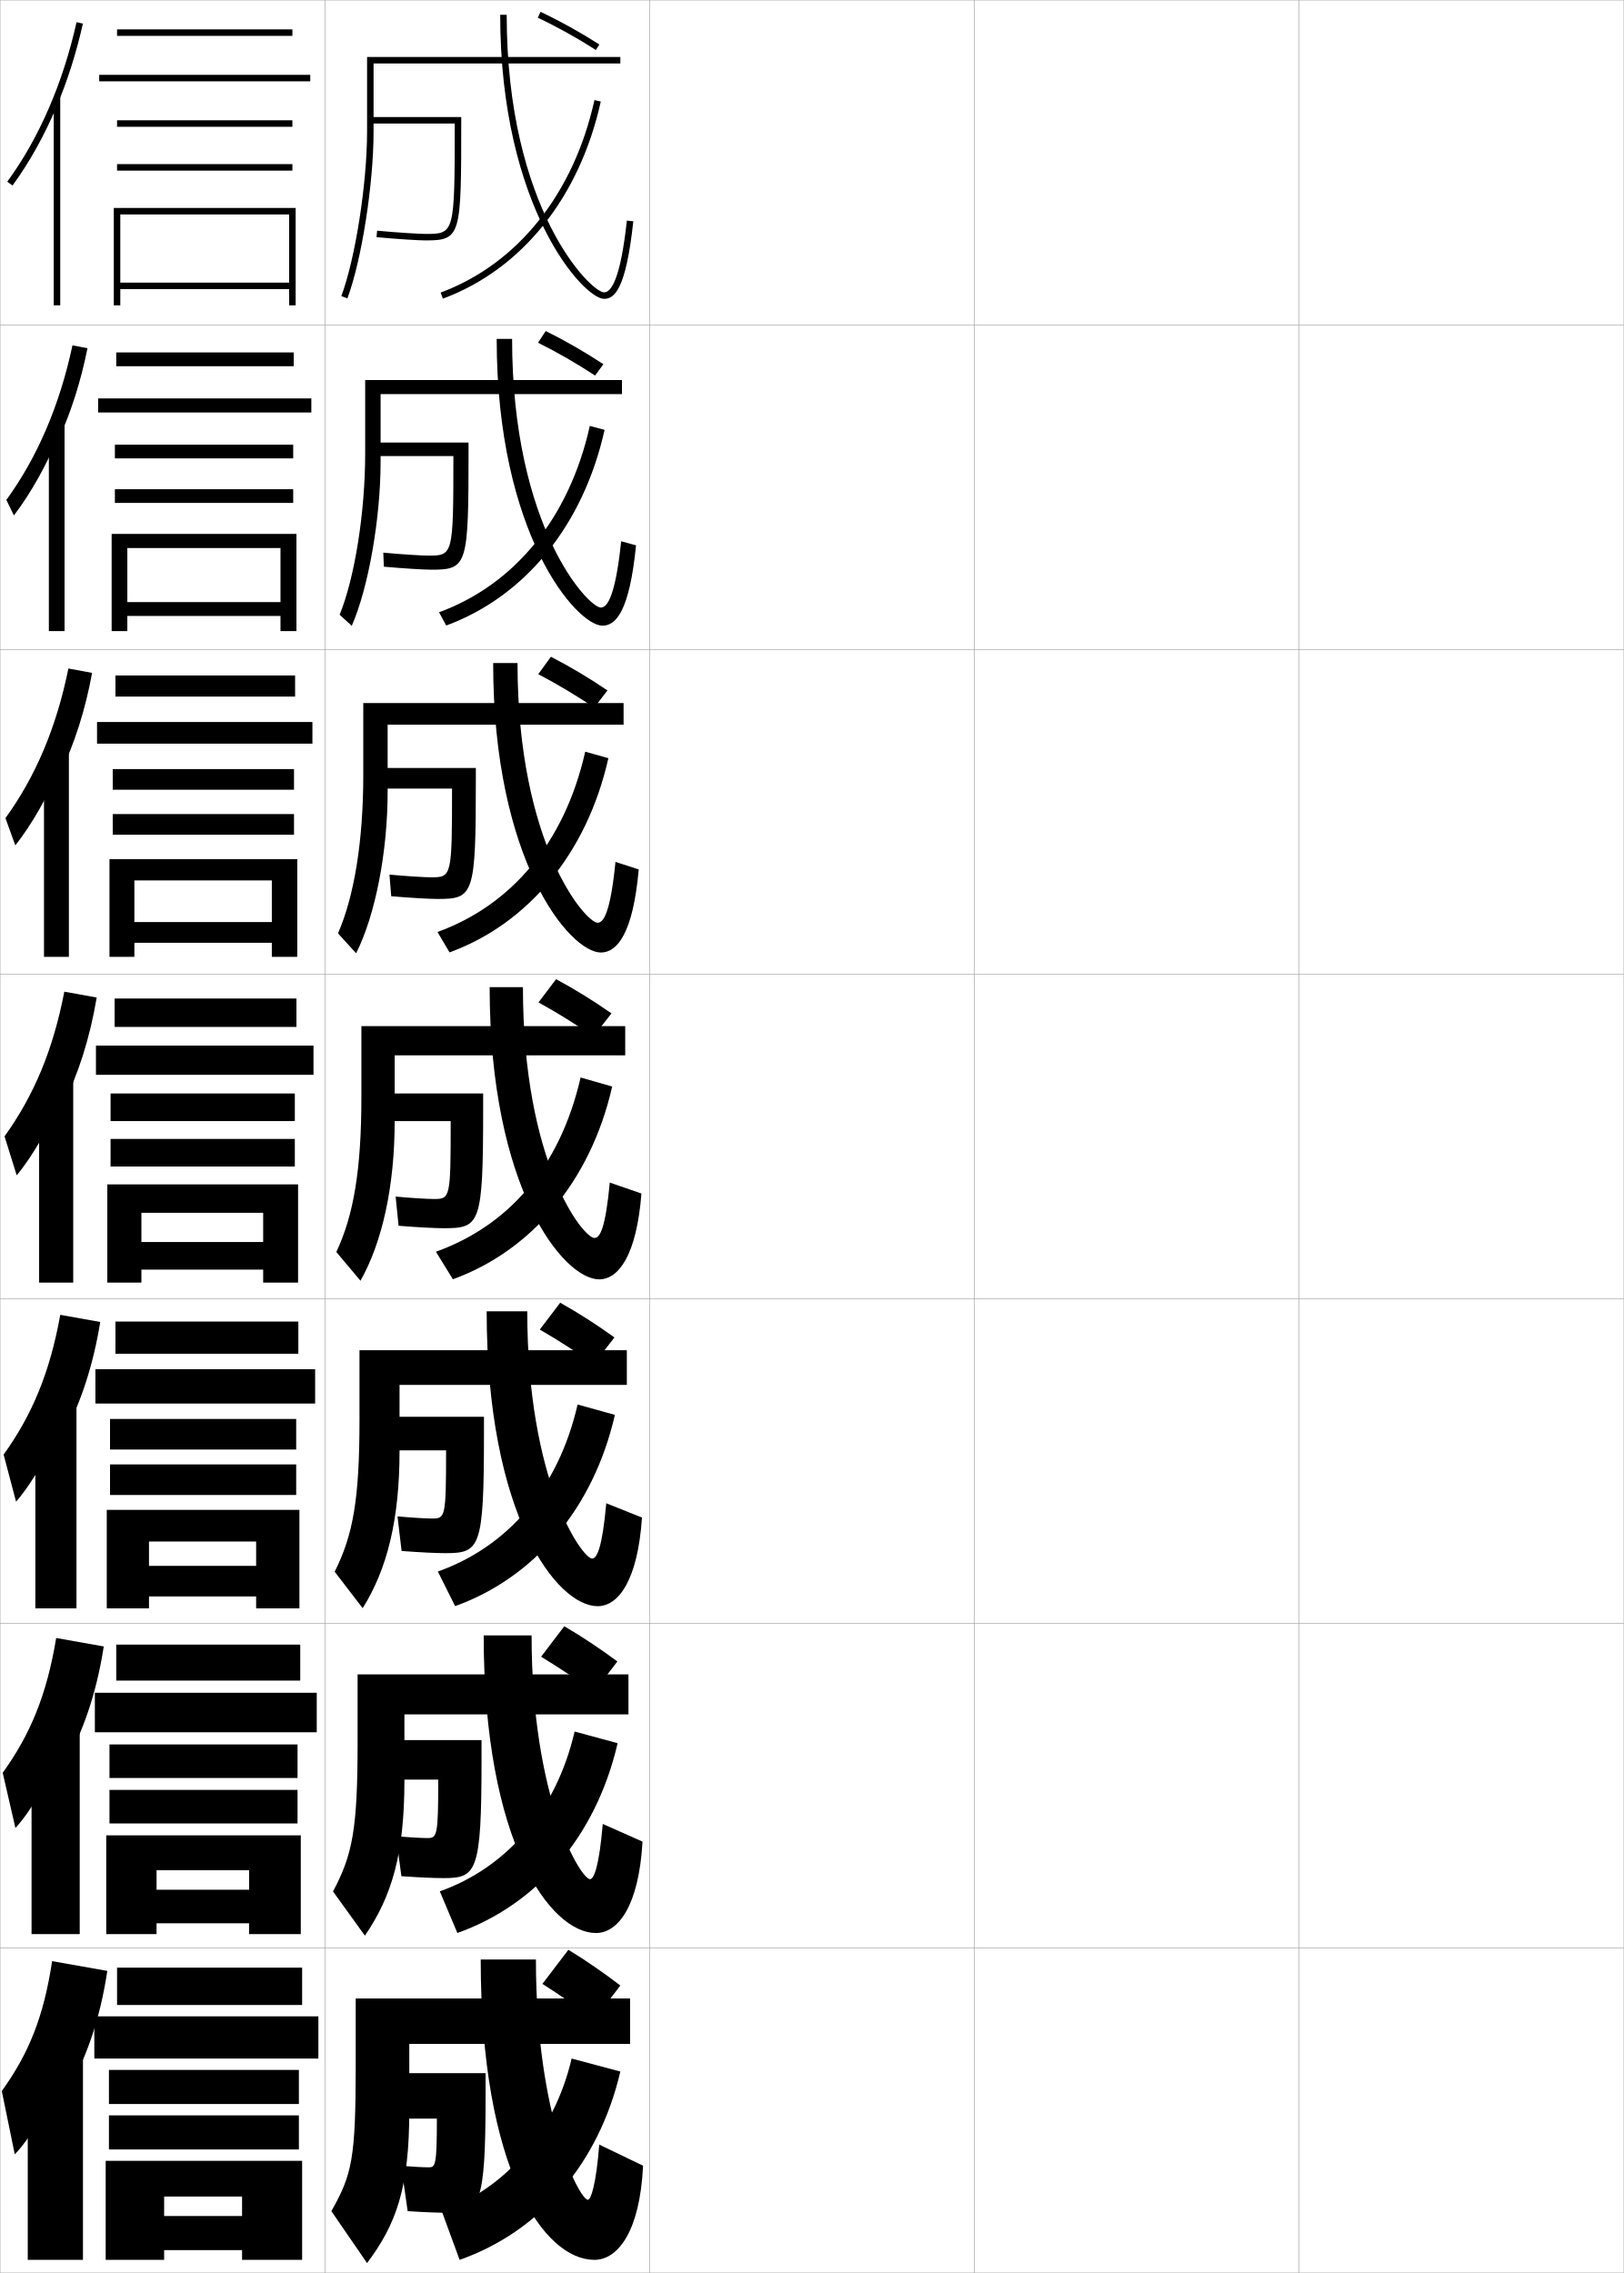
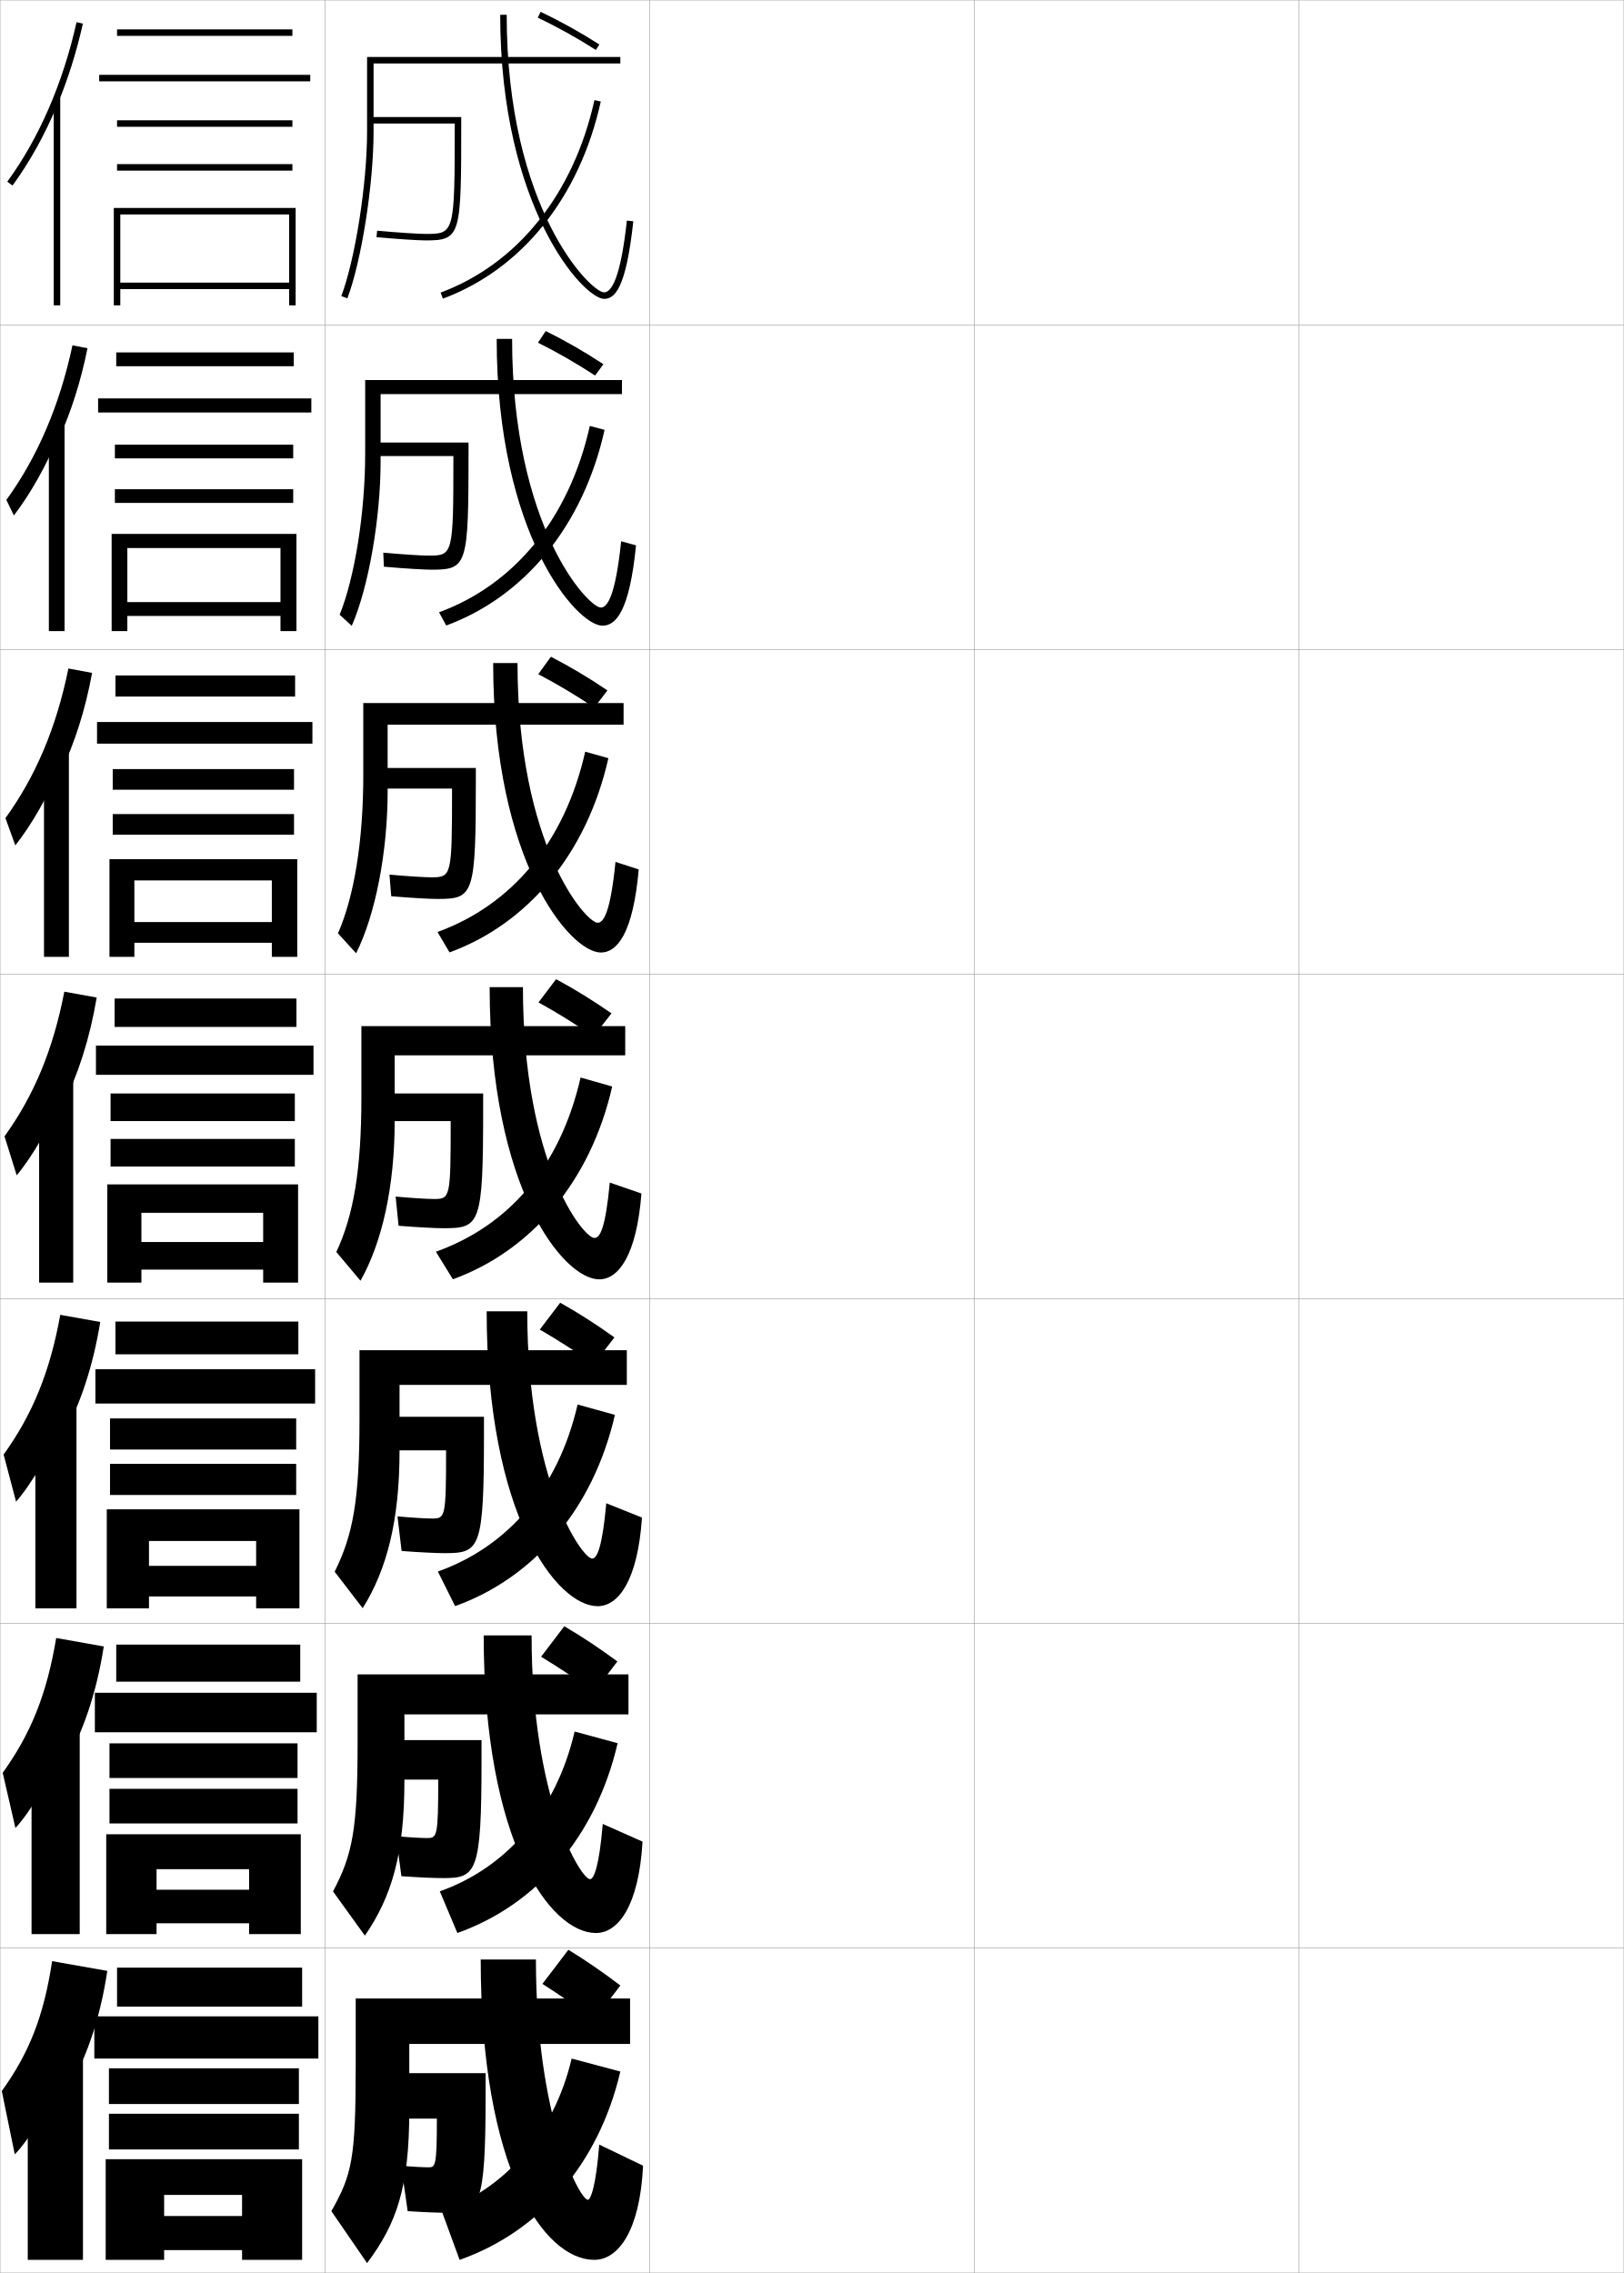
<svg xmlns="http://www.w3.org/2000/svg" width="500.1" height="700.1" viewBox="0 0 500.1 700.1" overflow="visible" enable-background="new 0 0 500.1 700.1" xml:space="preserve">
  <g id="glyphs">
    <g>
      <rect x="0.05" y="0.05" fill="none" stroke="#999999" stroke-width="0.1" width="100" height="100" />
      <rect x="0.05" y="100.05" fill="none" stroke="#999999" stroke-width="0.1" width="100" height="100" />
      <rect x="0.05" y="200.05" fill="none" stroke="#999999" stroke-width="0.1" width="100" height="100" />
      <rect x="0.05" y="300.05" fill="none" stroke="#999999" stroke-width="0.1" width="100" height="100" />
      <rect x="0.05" y="400.05" fill="none" stroke="#999999" stroke-width="0.1" width="100" height="100" />
      <rect x="0.05" y="500.05" fill="none" stroke="#999999" stroke-width="0.1" width="100" height="100" />
      <rect x="0.05" y="600.05" fill="none" stroke="#999999" stroke-width="0.1" width="100" height="100" />
      <rect x="100.05" y="0.05" fill="none" stroke="#999999" stroke-width="0.1" width="100" height="100" />
      <rect x="100.05" y="100.05" fill="none" stroke="#999999" stroke-width="0.1" width="100" height="100" />
      <rect x="100.05" y="200.05" fill="none" stroke="#999999" stroke-width="0.1" width="100" height="100" />
      <rect x="100.05" y="300.05" fill="none" stroke="#999999" stroke-width="0.1" width="100" height="100" />
      <rect x="100.05" y="400.05" fill="none" stroke="#999999" stroke-width="0.1" width="100" height="100" />
      <rect x="100.05" y="500.05" fill="none" stroke="#999999" stroke-width="0.1" width="100" height="100" />
      <rect x="100.05" y="600.05" fill="none" stroke="#999999" stroke-width="0.1" width="100" height="100" />
      <rect x="200.05" y="0.05" fill="none" stroke="#999999" stroke-width="0.1" width="100" height="100" />
      <rect x="200.05" y="100.05" fill="none" stroke="#999999" stroke-width="0.1" width="100" height="100" />
      <rect x="200.05" y="200.05" fill="none" stroke="#999999" stroke-width="0.1" width="100" height="100" />
      <rect x="200.05" y="300.05" fill="none" stroke="#999999" stroke-width="0.1" width="100" height="100" />
      <rect x="200.05" y="400.05" fill="none" stroke="#999999" stroke-width="0.1" width="100" height="100" />
      <rect x="200.05" y="500.05" fill="none" stroke="#999999" stroke-width="0.1" width="100" height="100" />
      <rect x="200.05" y="600.05" fill="none" stroke="#999999" stroke-width="0.1" width="100" height="100" />
      <rect x="300.05" y="0.05" fill="none" stroke="#999999" stroke-width="0.1" width="100" height="100" />
      <rect x="300.05" y="100.05" fill="none" stroke="#999999" stroke-width="0.1" width="100" height="100" />
      <rect x="300.05" y="200.05" fill="none" stroke="#999999" stroke-width="0.1" width="100" height="100" />
      <rect x="300.05" y="300.05" fill="none" stroke="#999999" stroke-width="0.1" width="100" height="100" />
      <rect x="300.05" y="400.05" fill="none" stroke="#999999" stroke-width="0.1" width="100" height="100" />
      <rect x="300.05" y="500.05" fill="none" stroke="#999999" stroke-width="0.1" width="100" height="100" />
      <rect x="300.05" y="600.05" fill="none" stroke="#999999" stroke-width="0.1" width="100" height="100" />
      <rect x="400.05" y="0.05" fill="none" stroke="#999999" stroke-width="0.1" width="100" height="100" />
      <rect x="400.05" y="100.05" fill="none" stroke="#999999" stroke-width="0.1" width="100" height="100" />
      <rect x="400.05" y="200.05" fill="none" stroke="#999999" stroke-width="0.1" width="100" height="100" />
      <rect x="400.05" y="300.05" fill="none" stroke="#999999" stroke-width="0.1" width="100" height="100" />
      <rect x="400.05" y="400.05" fill="none" stroke="#999999" stroke-width="0.1" width="100" height="100" />
      <rect x="400.05" y="500.05" fill="none" stroke="#999999" stroke-width="0.1" width="100" height="100" />
      <rect x="400.05" y="600.05" fill="none" stroke="#999999" stroke-width="0.1" width="100" height="100" />
    </g>
    <g>
      <path d="M115.05,19.55h76v-2h-78v23c0,16.008-3.635,39.202-7.936,50.648l1.871,0.703      c4.371-11.631,8.064-35.146,8.064-51.352V19.55z" />
      <path d="M191.549,121.383v-4.333h-79.083v22.583c0,18.152-3.217,38.289-7.863,49.707      l3.726,3.419c5.151-11.708,8.887-33.146,8.887-50.626v-20.75H191.549z" />
      <path d="M192.05,223.216v-6.667h-80.167v22.167c0,20.296-2.799,37.376-7.791,48.766      l5.581,6.136c5.932-11.787,9.71-31.146,9.71-49.901v-20.5H192.05z" />
      <path d="M192.55,325.05v-9h-81.25v21.75c0,22.439-2.381,36.463-7.718,47.824l7.436,8.852      c6.712-11.864,10.532-29.145,10.532-49.176v-20.25H192.55z" />
      <path d="M193.049,426.55v-10.667h-82.333v21.333c0,24.584-1.963,35.55-7.646,46.883      l8.624,11.235c7.492-11.942,11.355-27.145,11.355-48.451v-20.333H193.049z" />
      <path d="M193.55,528.05v-12.333h-83.417v20.916c0,26.729-1.544,34.637-7.573,45.941      l9.812,13.617c8.271-12.02,12.177-25.143,12.177-47.725v-20.417H193.55z" />
      <path d="M194.05,629.55v-14h-84.5v20.5c0,28.872-1.126,33.723-7.5,45l11,16      c9.052-12.098,13-23.143,13-47v-20.5H194.05z" />
    </g>
    <path d="M134.55,652.55h-13v-14h28v7c0,33.972-1.842,36-11.5,36c-2.896,0-6.924-0.138-12.5-0.5     l-2-14c3.294,0.317,6.791,0.5,8.5,0.5C134.074,667.55,134.55,667.029,134.55,652.55z" />
    <path d="M123.617,577.882l-1.635-12.332c3.792,0.363,7.809,0.583,9.567,0.583     c3.055,0,3.417-0.402,3.417-18h-15v-12.167h28.334v6.167     c0,34.66-1.536,36.334-11.75,36.334     C133.793,578.467,129.32,578.283,123.617,577.882z" />
    <path d="M123.686,477.715l-1.271-10.664c4.289,0.407,8.826,0.666,10.635,0.666     c4.086,0,4.333-0.285,4.333-21h-17v-10.334h28.667v5.334     c0,35.348-1.229,36.666-12,36.666C134.434,478.383,129.514,478.153,123.686,477.715z" />
    <g>
      <g>
        <path d="M140.05,38.05c-0.001,33.945-0.092,34-9,34       c-2.011,0-8.627-0.409-14.907-0.996l-0.186,1.992       c6.334,0.592,13.038,1.004,15.093,1.004c11,0,11-1.39,11-37v-1h-28v2H140.05z" />
      </g>
      <path d="M115.966,136.299h28.334v2.167c0,35.752-0.308,37-11.417,37      c-2.195,0-8.453-0.367-14.661-0.92l-0.178-4.327      c5.782,0.542,11.879,0.913,13.839,0.913c7.645,0,7.75-0.092,7.75-30.667h-23.667      V136.299z" />
      <path d="M117.883,236.55h28.667v3.333c0,35.894-0.614,37-11.833,37      c-2.335,0-8.147-0.321-14.229-0.836l-0.542-6.662      c5.285,0.497,10.861,0.831,12.771,0.831c6.381,0,6.5-0.129,6.5-27.333h-21.333      V236.55z" />
      <path d="M138.8,345.3h-19v-8.5h29v4.5c0,36.036-0.922,37-12.25,37      c-2.476,0-7.842-0.275-13.797-0.752l-0.906-8.996      c4.787,0.452,9.844,0.748,11.703,0.748      C138.667,369.3,138.8,369.133,138.8,345.3z" />
    </g>
    <path d="M165.622,5.454c5.948,2.81,12.133,6.246,17.888,9.938l1.08-1.684     c-5.826-3.737-12.089-7.217-18.112-10.062L165.622,5.454z" />
    <path d="M165.693,105.553c5.796,2.877,11.907,6.397,17.573,10.115l2.566-3.486     c-5.729-3.783-11.86-7.312-17.76-10.219L165.693,105.553z" />
    <path d="M165.765,207.653c5.645,2.943,11.682,6.549,17.259,10.292l4.053-5.289     c-5.632-3.828-11.631-7.405-17.408-10.375L165.765,207.653z" />
    <g>
      <path d="M167.05,611.05c5.037,3.212,10.781,7.154,16,11l8-10.5      c-5.244-4.009-10.716-7.78-16-11L167.05,611.05z" />
      <path d="M173.788,500.898l-7.143,9.385c5.189,3.146,11.006,7.003,16.314,10.823      l7.18-9.364C184.798,507.779,179.194,504.056,173.788,500.898z" />
      <path d="M172.526,401.248l-6.285,8.27c5.341,3.078,11.231,6.852,16.629,10.646      l6.359-8.229C183.792,408.018,178.056,404.343,172.526,401.248z" />
      <path d="M165.836,308.752c5.493,3.011,11.457,6.7,16.944,10.469l5.539-7.092      c-5.535-3.873-11.402-7.499-17.056-10.531L165.836,308.752z" />
    </g>
    <g>
      <g>
        <path d="M148.05,603.55c0,64.667,19.445,92.5,35,92.5c7.166,0,14.021-8.571,15-29l-13.5-6.5       c-0.972,12.555-2.593,17-3.5,17c-2.523,0-16-25.419-16-74H148.05z" />
        <path d="M136.05,681.05l5.5,15c24.537-8.638,42.808-29.38,49.5-58l-15-4       C170.626,657.248,155.359,674.253,136.05,681.05z" />
      </g>
      <g>
        <path d="M148.966,503.717c0,63.777,20.527,91.666,34.583,91.666       c6.735,0,13.178-8.127,14.333-28.148l-12.248-5.452       c-1.1,13.107-2.735,17.018-3.917,17.018c-2.816,0-18-24.634-18-75.083       H148.966z" />
        <path d="M135.451,582.546l5.407,12.826c24.334-8.645,42.662-29.563,49.355-58.453       l-13.244-3.593C171.232,558.048,155.741,575.349,135.451,582.546z" />
      </g>
      <g>
        <path d="M149.883,403.883c0,62.89,21.609,90.834,34.167,90.834       c6.303,0,12.335-7.683,13.665-27.298l-10.996-4.405       c-1.227,13.662-2.877,17.036-4.335,17.036c-3.108,0-20-23.849-20-76.167H149.883z" />
        <path d="M134.852,484.043l5.313,10.652c24.131-8.653,42.517-29.748,49.21-58.907       l-11.487-3.186C171.839,458.847,156.123,476.445,134.852,484.043z" />
      </g>
      <g>
        <path d="M150.8,304.05c0,62,22.691,90,33.75,90c5.872,0,11.493-7.238,12.997-26.446       l-9.744-3.357c-1.355,14.215-3.02,17.054-4.753,17.054c-3.4,0-22-23.063-22-77.25       H150.8z" />
        <path d="M134.253,385.539l5.221,8.479c23.928-8.661,42.371-29.933,49.064-59.361       l-9.73-2.778C172.445,359.646,156.504,377.541,134.253,385.539z" />
      </g>
      <g>
        <path d="M151.883,204.216c0,61.12,23.684,89.167,33.167,89.167       c4.973,0,9.904-5.771,11.663-25.595l-7.159-2.31       c-1.56,15.567-3.646,18.738-5.504,18.738c-3.636,0-24.667-23.95-24.667-80       H151.883z" />
        <path d="M134.735,287.063l3.713,6.278c24.076-8.796,42.279-30.354,48.919-59.815       l-7.138-1.996C173.86,259.658,157.477,278.79,134.735,287.063z" />
      </g>
      <g>
        <path d="M152.966,104.383c0,60.239,24.675,88.333,32.583,88.333       c4.074,0,8.315-4.305,10.329-24.744l-4.574-1.262       c-1.764,16.92-4.271,20.423-6.255,20.423c-3.873,0-27.333-24.837-27.333-82.75       H152.966z" />
        <path d="M135.218,188.588l2.205,4.077c24.224-8.931,42.188-30.776,48.774-60.268       l-4.546-1.214C175.275,159.67,158.451,180.039,135.218,188.588z" />
      </g>
      <g>
        <path d="M154.05,4.55c0,59.358,25.667,87.5,32,87.5c3.175,0,6.726-2.839,8.994-23.893       l-1.988-0.215c-1.969,18.272-4.896,22.107-7.006,22.107c-4.109,0-30-25.724-30-85.5       H154.05z" />
        <path d="M135.701,90.112l0.697,1.875c24.371-9.065,42.096-31.198,48.628-60.722       l-1.953-0.432C176.69,59.682,159.424,81.288,135.701,90.112z" />
      </g>
    </g>
    <g>
      <rect x="36.05" y="9.05" width="54" height="2" />
      <rect x="30.55" y="23.05" width="65" height="2" />
      <rect x="36.05" y="37.05" width="54" height="2" />
      <rect x="36.05" y="50.55" width="54" height="2" />
      <polygon points="89.05,87.05 37.05,87.05 37.05,89.05 89.05,89.05       89.05,94.05 91.05,94.05 91.05,64.05 35.05,64.05 35.05,94.05       37.05,94.05 37.05,66.05 89.05,66.05 " />
    </g>
    <g>
      <g>
        <rect x="35.799" y="108.549" width="54.667" height="4.25" />
        <rect x="30.216" y="122.716" width="65.667" height="4.333" />
        <rect x="35.383" y="136.966" width="54.917" height="4.217" />
        <rect x="35.383" y="150.683" width="54.917" height="4.217" />
        <polygon points="86.383,185.45 39.216,185.45 39.216,189.716 86.383,189.716        86.383,194.383 91.3,194.383 91.3,164.449 34.383,164.449 34.383,194.383        39.216,194.383 39.216,168.8 86.383,168.8 " />
      </g>
      <g>
        <rect x="35.55" y="208.05" width="55.333" height="6.5" />
        <rect x="29.883" y="222.383" width="66.333" height="6.667" />
        <rect x="34.716" y="236.883" width="55.833" height="6.358" />
        <rect x="34.716" y="250.741" width="55.833" height="6.358" />
        <polygon points="83.716,284 41.383,284 41.383,290.383 83.716,290.383 83.716,294.716        91.55,294.716 91.55,264.625 33.716,264.625 33.716,294.716 41.383,294.716        41.383,271.175 83.716,271.175 " />
      </g>
      <g>
        <rect x="35.3" y="307.55" width="56" height="8.75" />
        <rect x="29.55" y="322.05" width="67" height="9" />
        <rect x="34.05" y="336.8" width="56.75" height="8.5" />
        <rect x="34.05" y="350.8" width="56.75" height="8.5" />
        <polygon points="81.05,382.55 43.55,382.55 43.55,391.05 81.05,391.05        81.05,395.05 91.8,395.05 91.8,364.8 33.05,364.8 33.05,395.05        43.55,395.05 43.55,373.55 81.05,373.55 " />
      </g>
      <g>
-         <rect x="35.55" y="407.05" width="56.333" height="9.916" />
+         <rect x="35.55" y="407.05" width="56.333" height="10.083" />
        <rect x="29.383" y="421.716" width="67.667" height="10.584" />
-         <rect x="33.883" y="437.05" width="57.333" height="9.416" />
-         <rect x="33.883" y="451.05" width="57.333" height="9.416" />
-         <polygon points="78.883,482.3 45.883,482.3 45.883,491.716 78.883,491.716        78.883,495.384 92.217,495.384 92.217,465.05 32.883,465.05 32.883,495.384        45.883,495.384 45.883,474.8 78.883,474.8 " />
+         <rect x="33.883" y="436.884" width="57.333" height="9.582" />
+         <rect x="33.883" y="450.884" width="57.333" height="9.582" />
+         <polygon points="78.883,482.3 45.883,482.3 45.883,491.716 78.883,491.716        78.883,495.384 92.217,495.384 92.217,464.884 32.883,464.884 32.883,495.384        45.883,495.384 45.883,474.634 78.883,474.634 " />
      </g>
      <g>
-         <rect x="35.8" y="506.55" width="56.667" height="11.083" />
+         <rect x="35.8" y="506.55" width="56.667" height="11.416" />
        <rect x="29.217" y="521.383" width="68.333" height="12.167" />
-         <rect x="33.717" y="537.3" width="57.917" height="10.333" />
-         <rect x="33.717" y="551.3" width="57.917" height="10.333" />
-         <polygon points="76.716,582.05 48.216,582.05 48.216,592.383 76.716,592.383        76.716,595.717 92.633,595.717 92.633,565.3 32.716,565.3 32.716,595.717        48.216,595.717 48.216,576.05 76.716,576.05 " />
+         <rect x="33.717" y="536.967" width="57.917" height="10.666" />
+         <rect x="33.717" y="550.967" width="57.917" height="10.666" />
+         <polygon points="76.716,582.05 48.216,582.05 48.216,592.383 76.716,592.383        76.716,595.717 92.633,595.717 92.633,564.967 32.716,564.967 32.716,595.717        48.216,595.717 48.216,575.717 76.716,575.717 " />
      </g>
    </g>
    <g>
-       <rect x="36.05" y="606.05" width="57" height="11.5" />
+       <rect x="36.05" y="606.05" width="57" height="12" />
      <rect x="29.05" y="621.05" width="69" height="13" />
-       <rect x="33.55" y="637.55" width="58.5" height="10.5" />
-       <rect x="33.55" y="651.55" width="58.5" height="10.5" />
-       <polygon points="74.55,682.55 50.55,682.55 50.55,693.05 74.55,693.05       74.55,696.05 93.05,696.05 93.05,665.55 32.55,665.55 32.55,696.05       50.55,696.05 50.55,676.55 74.55,676.55 " />
+       <rect x="33.55" y="637.05" width="58.5" height="11" />
+       <rect x="33.55" y="651.05" width="58.5" height="11" />
+       <polygon points="74.55,682.55 50.55,682.55 50.55,693.05 74.55,693.05       74.55,696.05 93.05,696.05 93.05,665.05 32.55,665.05 32.55,696.05       50.55,696.05 50.55,676.05 74.55,676.05 " />
    </g>
    <g>
      <g>
        <path d="M17.55,32.521c3.305-7.901,5.996-16.377,7.977-25.253l-1.953-0.436       C19.383,25.622,12.007,42.609,2.243,55.96l1.613,1.18       C9.159,49.89,13.759,41.584,17.55,32.521L17.55,32.521z" />
        <rect x="16.55" y="29.85" width="2" height="64.2" />
      </g>
      <g>
        <path d="M18.13,135.166c3.765-8.351,6.779-17.738,8.813-27.905l-4.625-0.893       c-3.952,18.516-10.83,34.503-20.359,47.607l2.326,4.789       c5.171-6.791,10.172-15.682,13.661-24.35L18.13,135.166z" />
        <rect x="15.049" y="130.55" width="4.833" height="63.833" />
      </g>
      <g>
        <path d="M18.711,237.812c4.225-8.8,7.562-19.1,9.651-30.557l-7.297-1.351       c-3.712,18.242-10.092,33.229-19.387,46.085l3.037,8.397       c5.039-6.332,10.442-15.807,13.629-24.08L18.711,237.812z" />
        <rect x="13.55" y="231.25" width="7.667" height="63.466" />
      </g>
      <g>
        <path d="M19.292,340.457c4.686-9.25,8.345-20.461,10.488-33.209l-9.969-1.808       c-3.474,17.968-9.355,31.955-18.415,44.564l3.749,12.006       c4.907-5.873,10.712-15.933,13.597-23.81L19.292,340.457z" />
        <rect x="12.05" y="331.95" width="10.5" height="63.1" />
      </g>
      <g>
        <path d="M19.544,441.987c5.146-9.404,9.128-21.172,11.326-34.806l-12.312-2.205       c-3.179,17.693-8.637,30.798-17.444,43.043l3.833,14.504       c4.775-5.413,10.981-16.059,13.564-23.54L19.544,441.987z" />
        <rect x="10.883" y="431.65" width="12.667" height="63.732" />
      </g>
      <g>
        <path d="M19.797,543.519c5.606-9.559,9.911-21.883,12.163-36.402l-14.656-2.603       c-2.884,17.419-7.917,29.641-16.472,41.521l3.917,17.002       c4.643-4.955,11.251-16.185,13.532-23.271L19.797,543.519z" />
        <rect x="9.716" y="531.35" width="14.833" height="64.367" />
      </g>
      <g>
        <path d="M20.05,645.05c6.066-9.714,10.693-22.595,13-38l-17-3       c-2.59,17.145-7.198,28.483-15.5,40l4,19.5c4.511-4.495,11.521-16.31,13.5-23       L20.05,645.05z" />
        <rect x="8.55" y="631.05" width="17" height="65" />
      </g>
    </g>
  </g>
</svg>
